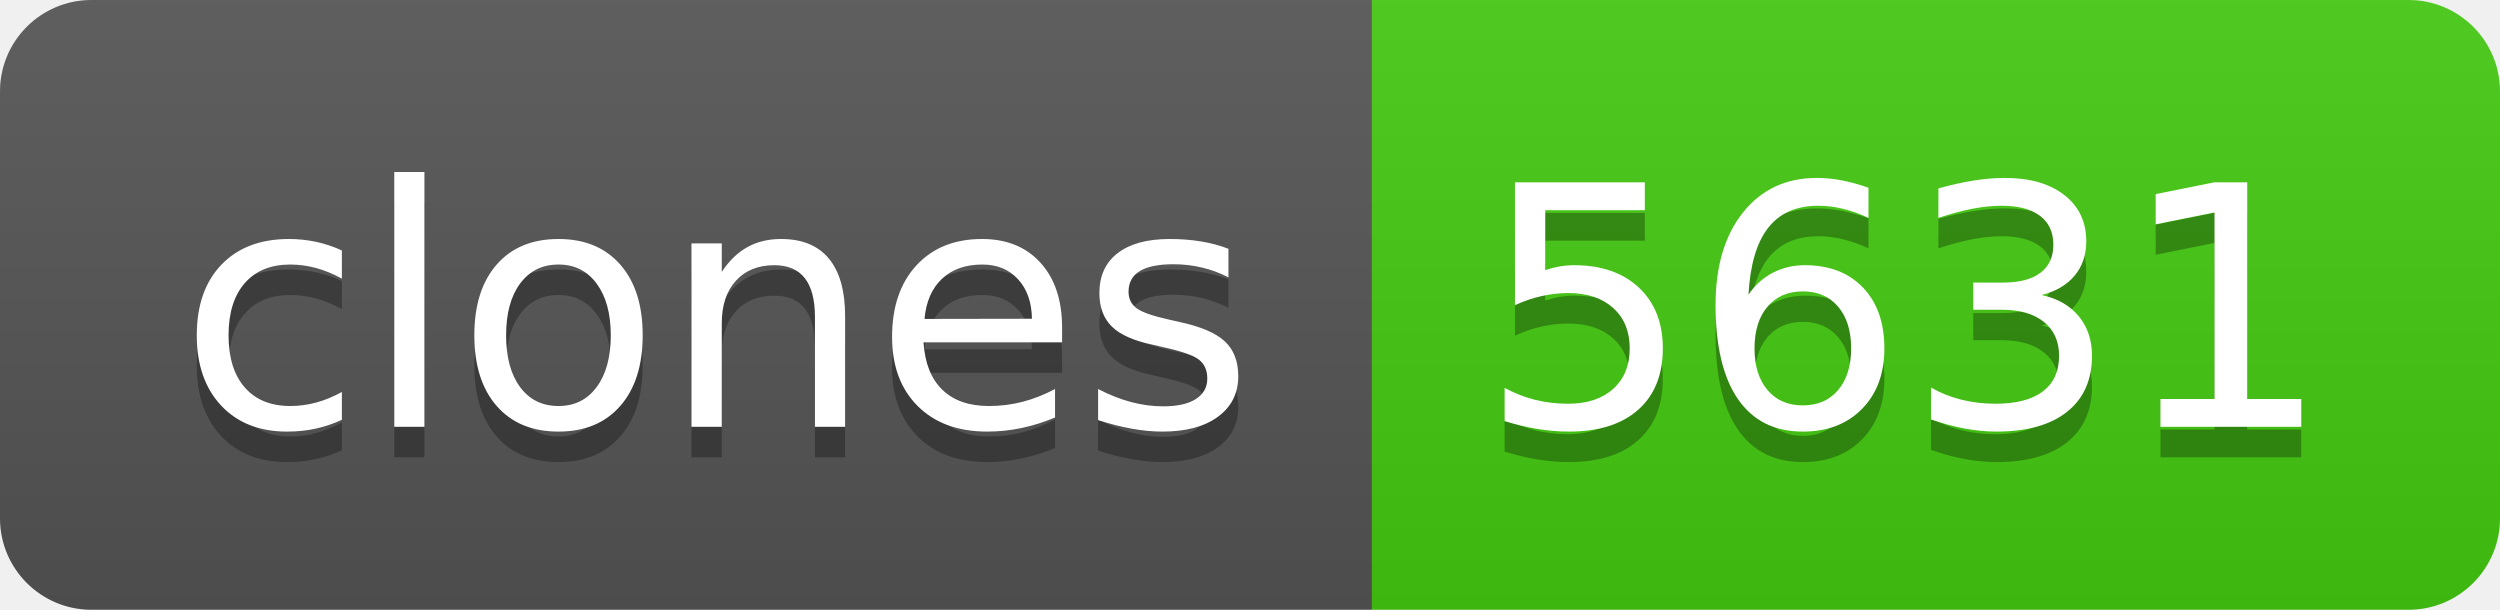
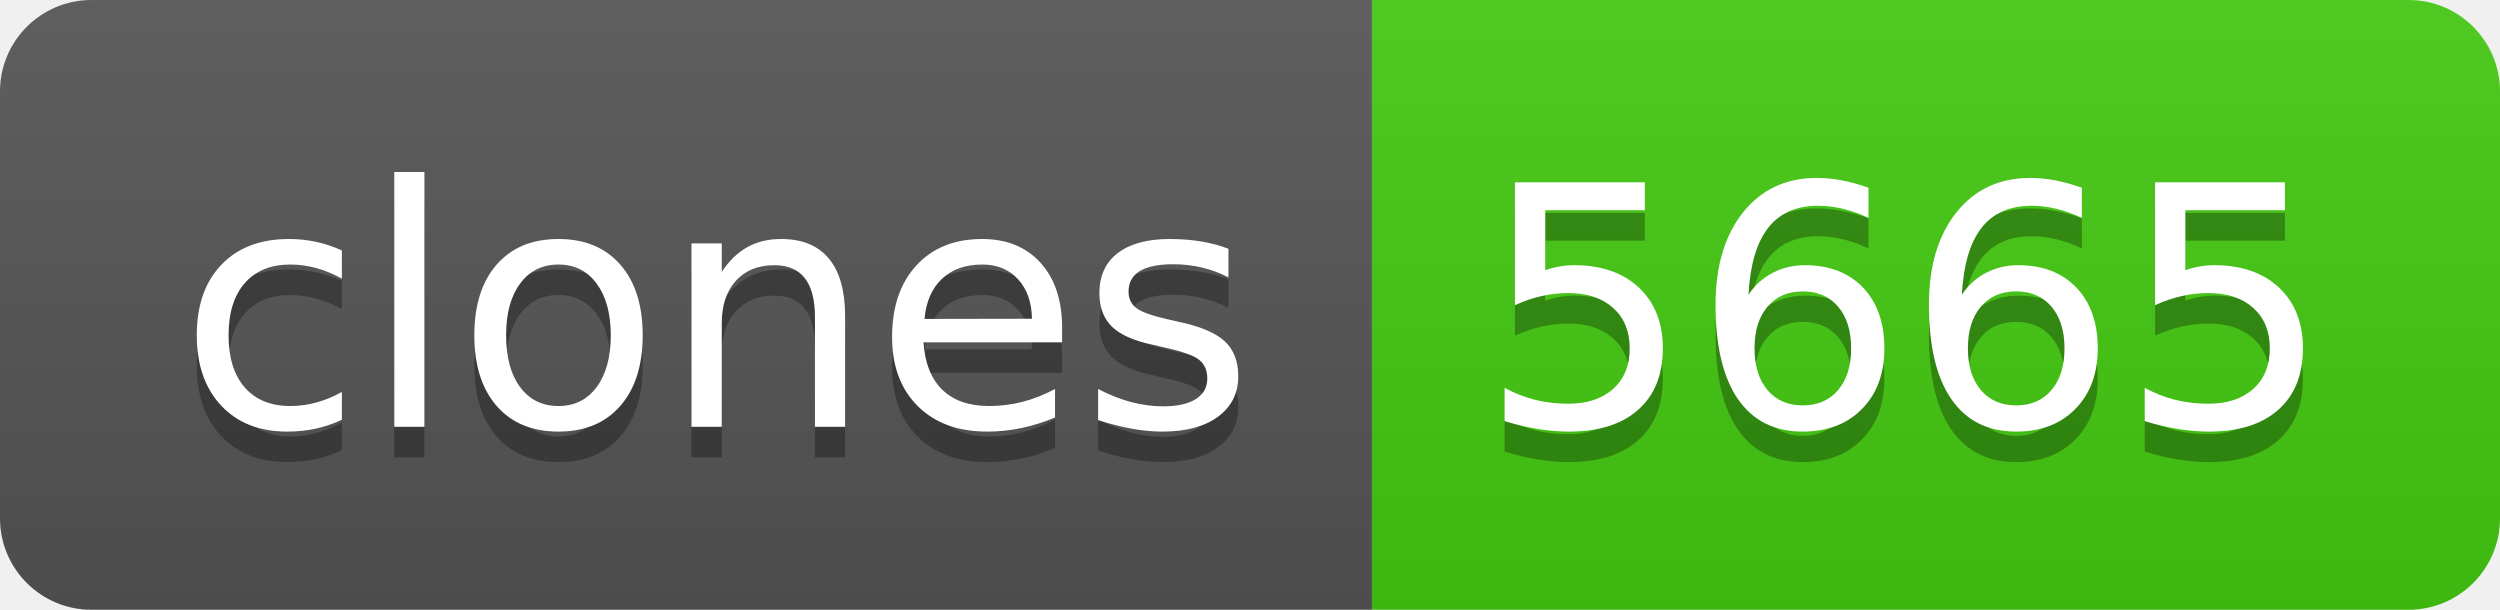
- <svg xmlns="http://www.w3.org/2000/svg" width="82" height="20" role="img" aria-label="clones: 5631">
+ <svg xmlns="http://www.w3.org/2000/svg" width="82" height="20" role="img" aria-label="clones: 5665">
  <linearGradient id="s" x2="0" y2="100%">
    <stop offset="0" stop-color="#bbb" stop-opacity=".1" />
    <stop offset="1" stop-opacity=".1" />
  </linearGradient>
  <clipPath id="r">
    <rect width="82" height="20" rx="3" fill="#fff" />
  </clipPath>
  <g clip-path="url(#r)">
    <rect width="45" height="20" fill="#555" />
    <rect x="45" width="37" height="20" fill="#4c1" />
    <rect width="82" height="20" fill="url(#s)" />
  </g>
  <g fill="#fff" text-anchor="middle" font-family="Verdana,Geneva,DejaVu Sans,sans-serif" text-rendering="geometricPrecision" font-size="110">
    <text aria-hidden="true" x="235" y="150" fill="#010101" fill-opacity=".3" transform="scale(.1)" textLength="350">clones</text>
    <text x="235" y="140" transform="scale(.1)" fill="#fff" textLength="350">clones</text>
-     <text aria-hidden="true" x="625" y="150" fill="#010101" fill-opacity=".3" transform="scale(.1)" textLength="270">5631</text>
-     <text x="625" y="140" transform="scale(.1)" fill="#fff" textLength="270">5631</text>
+     <text aria-hidden="true" x="625" y="150" fill="#010101" fill-opacity=".3" transform="scale(.1)" textLength="270">5665</text>
+     <text x="625" y="140" transform="scale(.1)" fill="#fff" textLength="270">5665</text>
  </g>
</svg>
